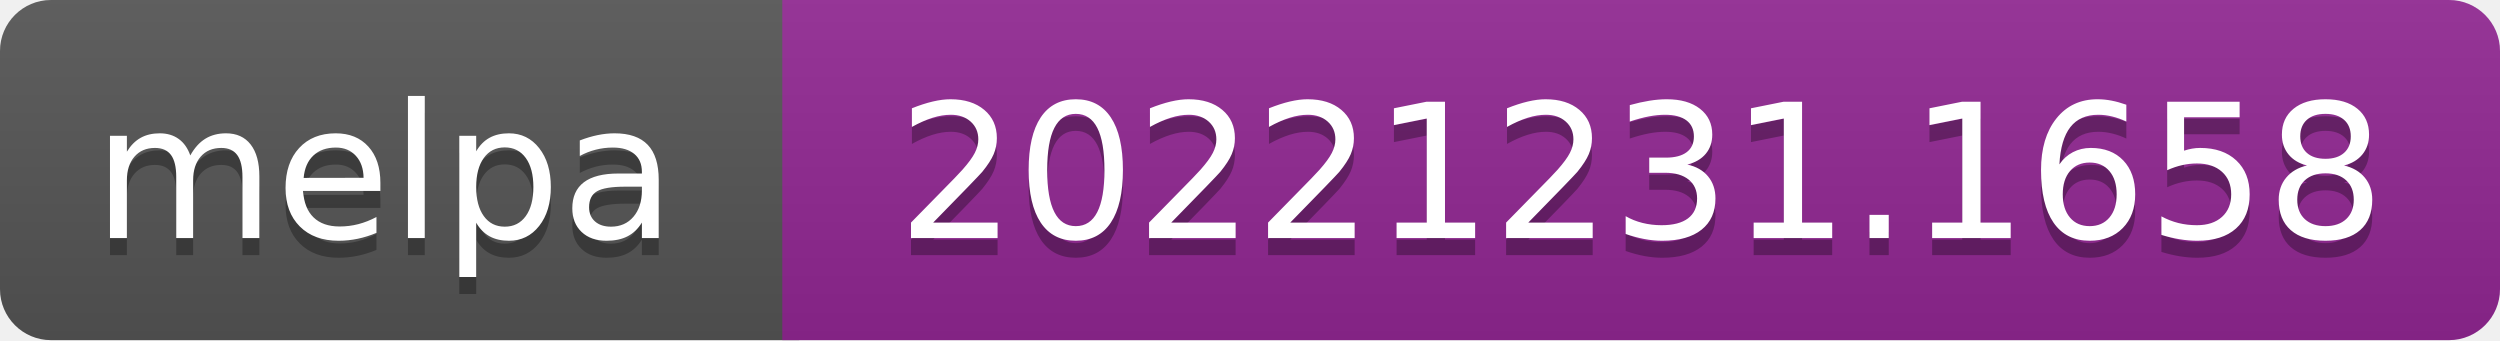
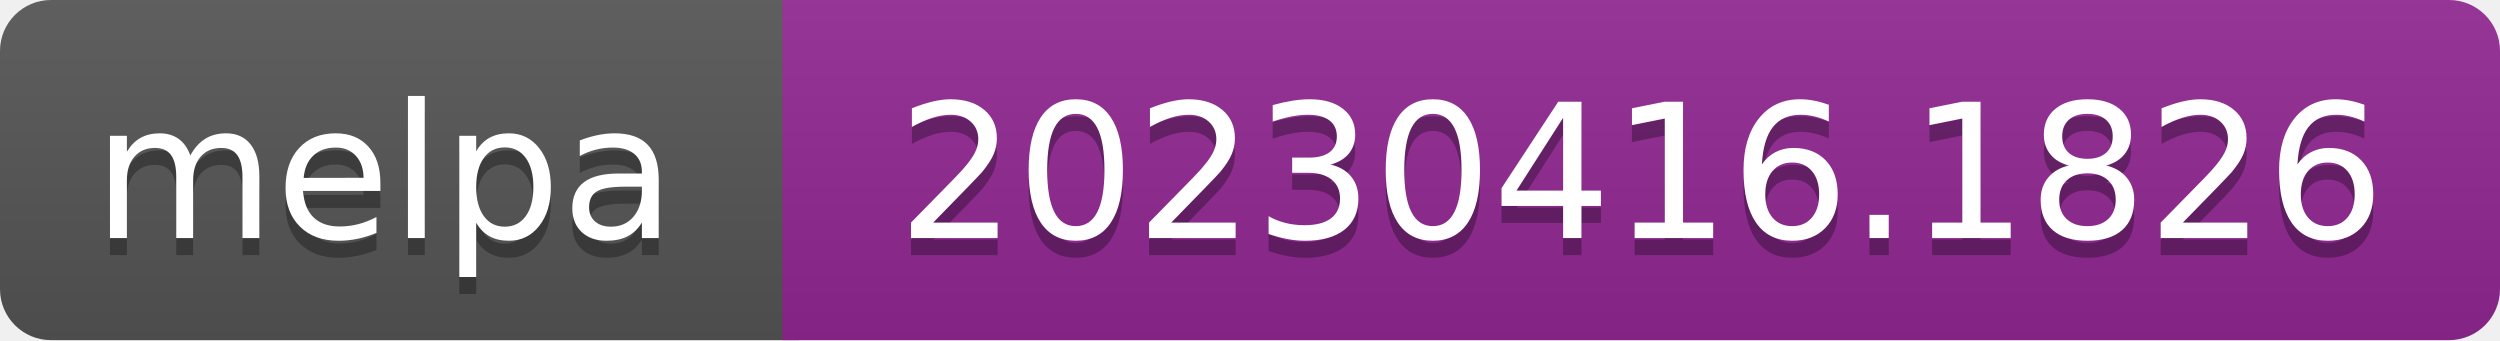
- <svg xmlns="http://www.w3.org/2000/svg" width="147" height="20" role="img" aria-label="melpa: 20221231.1658">
+ <svg xmlns="http://www.w3.org/2000/svg" width="147" height="20" role="img" aria-label="melpa: 20230416.1826">
  <linearGradient id="s" x2="0" y2="100%">
    <stop offset="0" stop-color="#bbb" stop-opacity=".1" />
    <stop offset="1" stop-opacity=".1" />
  </linearGradient>
  <clipPath id="r">
    <rect width="147" height="20" rx="3" fill="#fff" />
  </clipPath>
  <g clip-path="url(#r)">
    <rect width="47" height="20" fill="#555" />
    <rect x="46" width="147" height="20" fill="#922793" />
    <rect width="147" height="20" fill="url(#s)" />
  </g>
  <g fill="#fff" text-anchor="middle" font-family="Verdana,Geneva,DejaVu Sans,sans-serif" font-size="110" text-rendering="geometricPrecision">
    <text aria-hidden="true" x="226" y="150" fill="#010101" fill-opacity=".3" transform="scale(.1)" textLength="343">melpa</text>
    <text x="226" y="140" transform="scale(.1)" fill="#fff" textLength="343">melpa</text>
-     <text aria-hidden="true" x="965" y="150" fill="#010101" fill-opacity=".3" transform="scale(.1)" textLength="875">20221231.1658</text>
-     <text x="965" y="140" transform="scale(.1)" fill="#fff" textLength="875">20221231.1658</text>
+     <text aria-hidden="true" x="965" y="150" fill="#010101" fill-opacity=".3" transform="scale(.1)" textLength="875">20230416.1826</text>
+     <text x="965" y="140" transform="scale(.1)" fill="#fff" textLength="875">20230416.1826</text>
  </g>
</svg>
